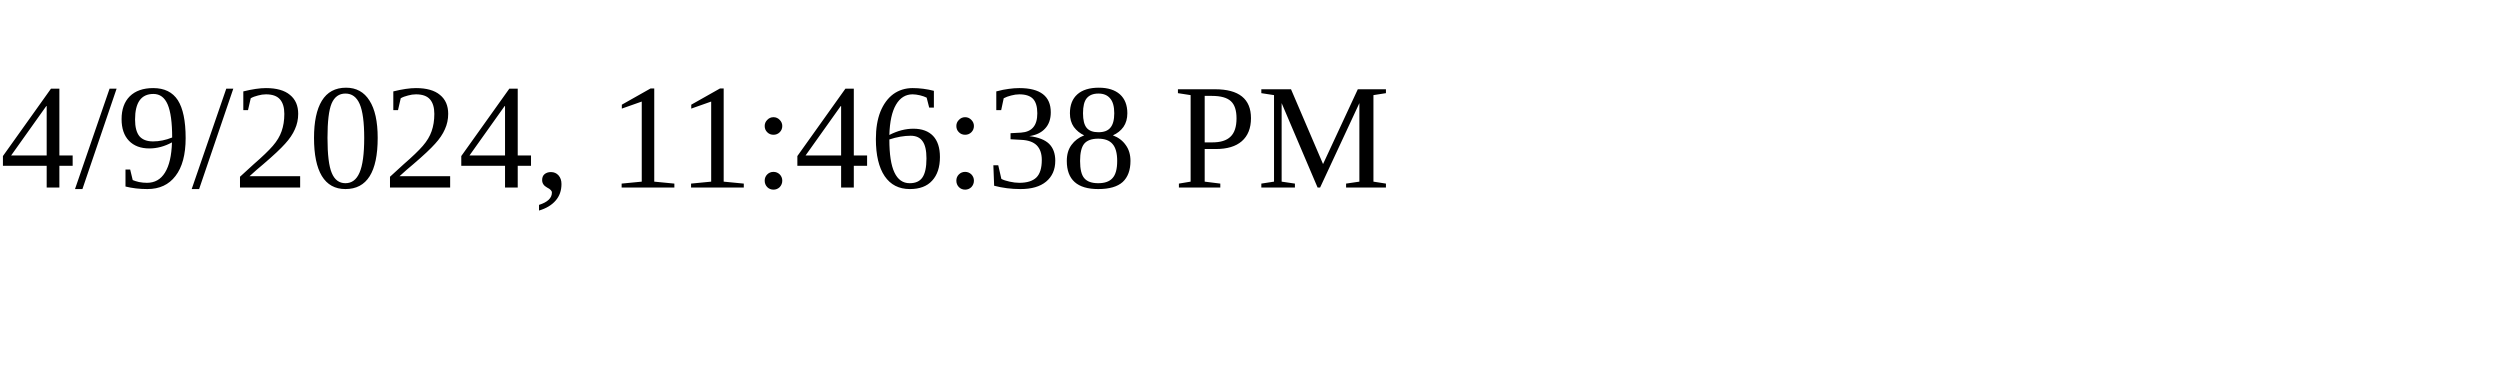
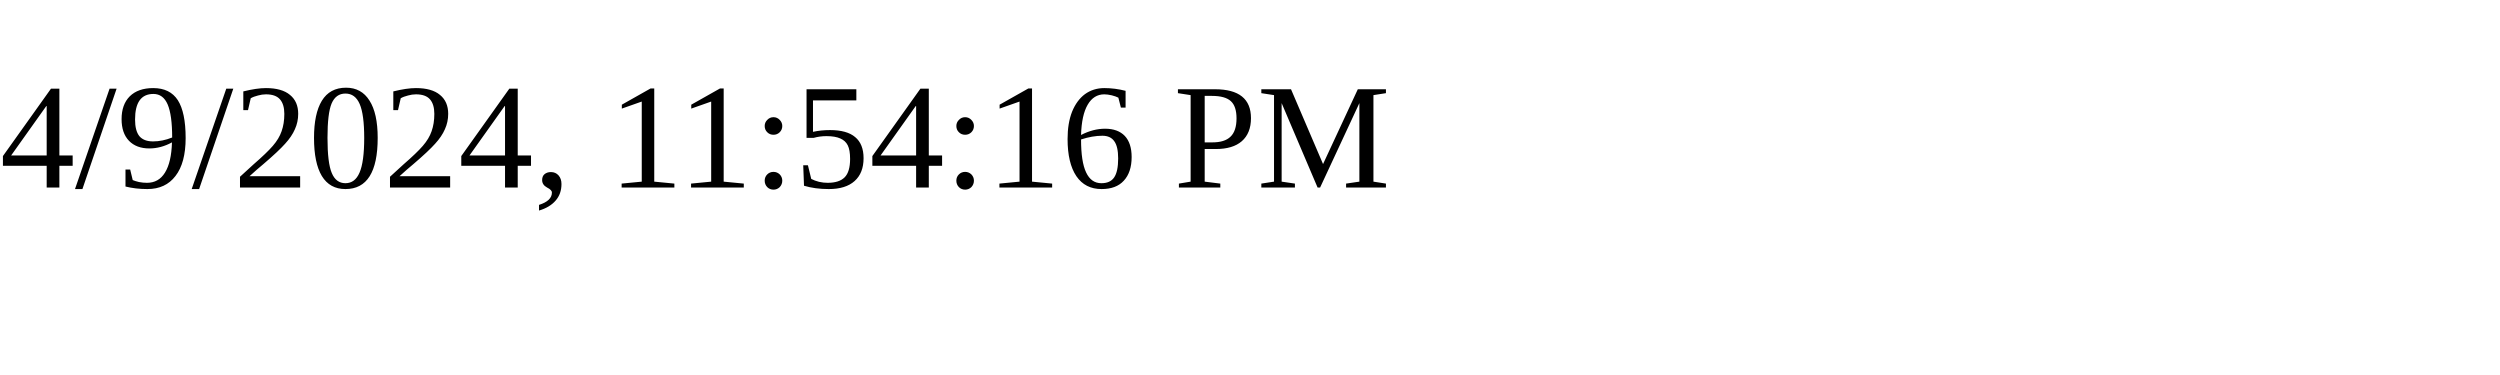
<svg xmlns="http://www.w3.org/2000/svg" height="30" width="200">
-   <text x="0" y="15">4/9/2024, 11:46:38 PM</text>
+   <text x="0" y="15">4/9/2024, 11:54:16 PM</text>
</svg>
